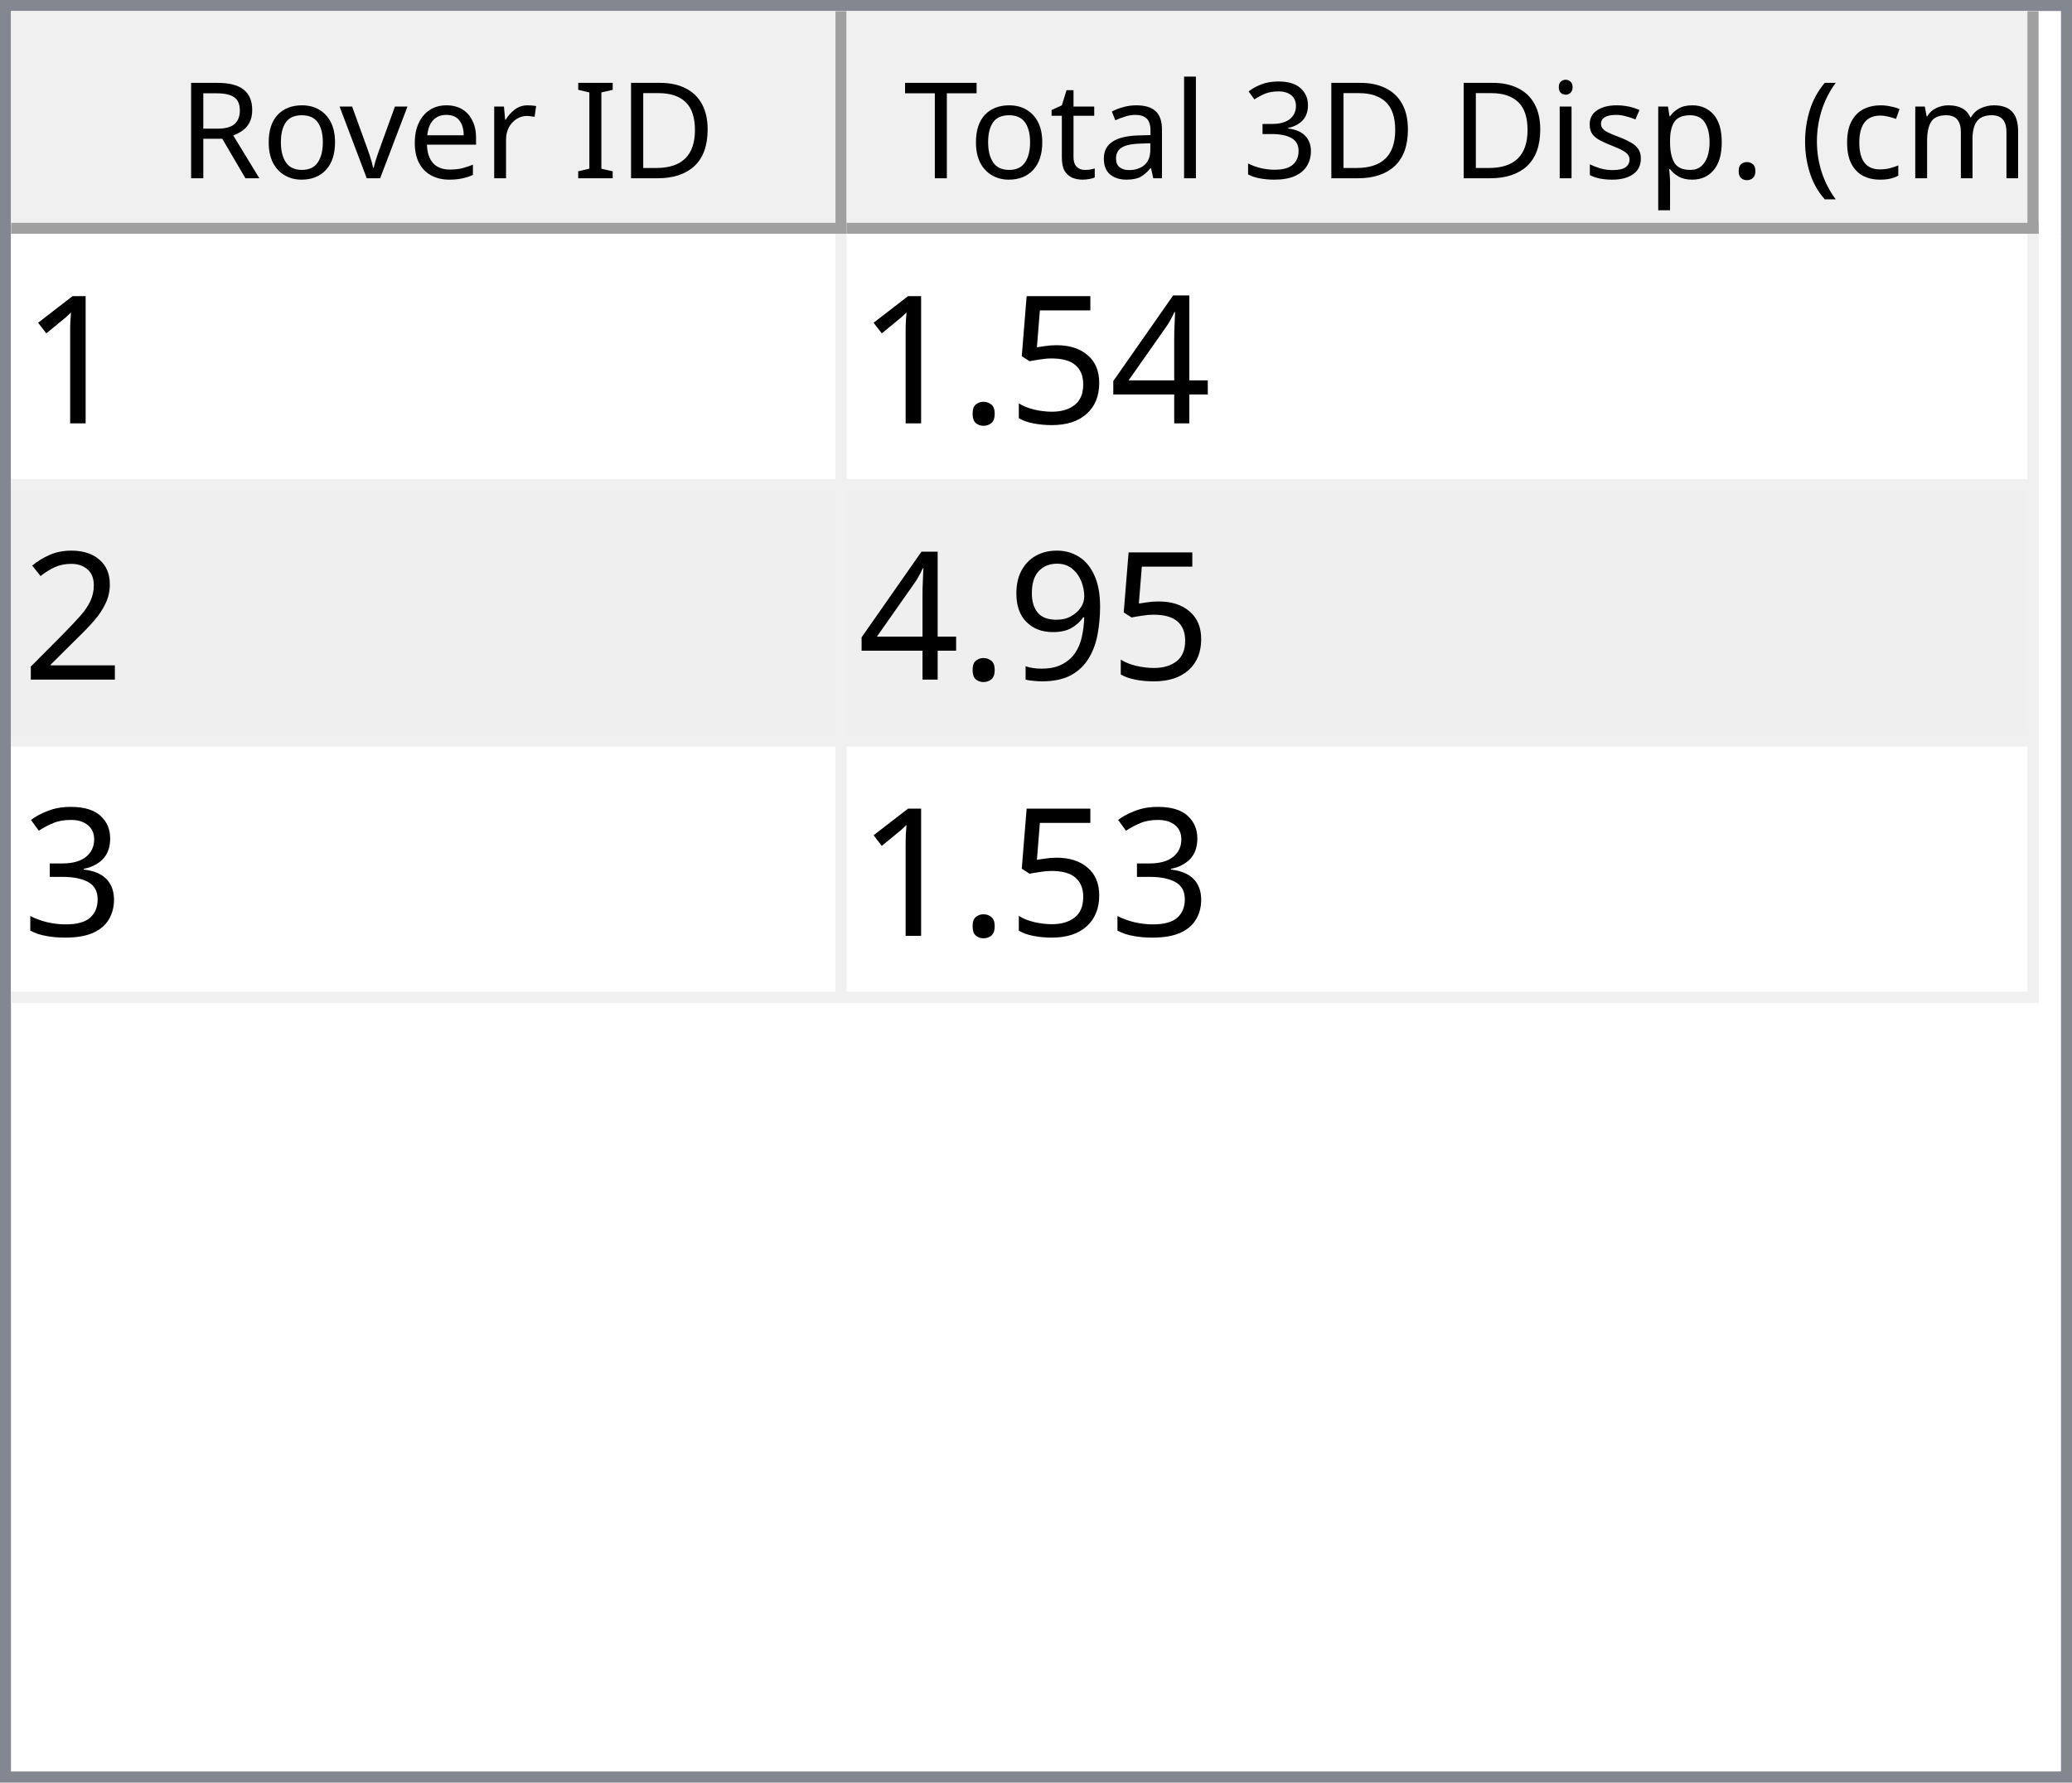
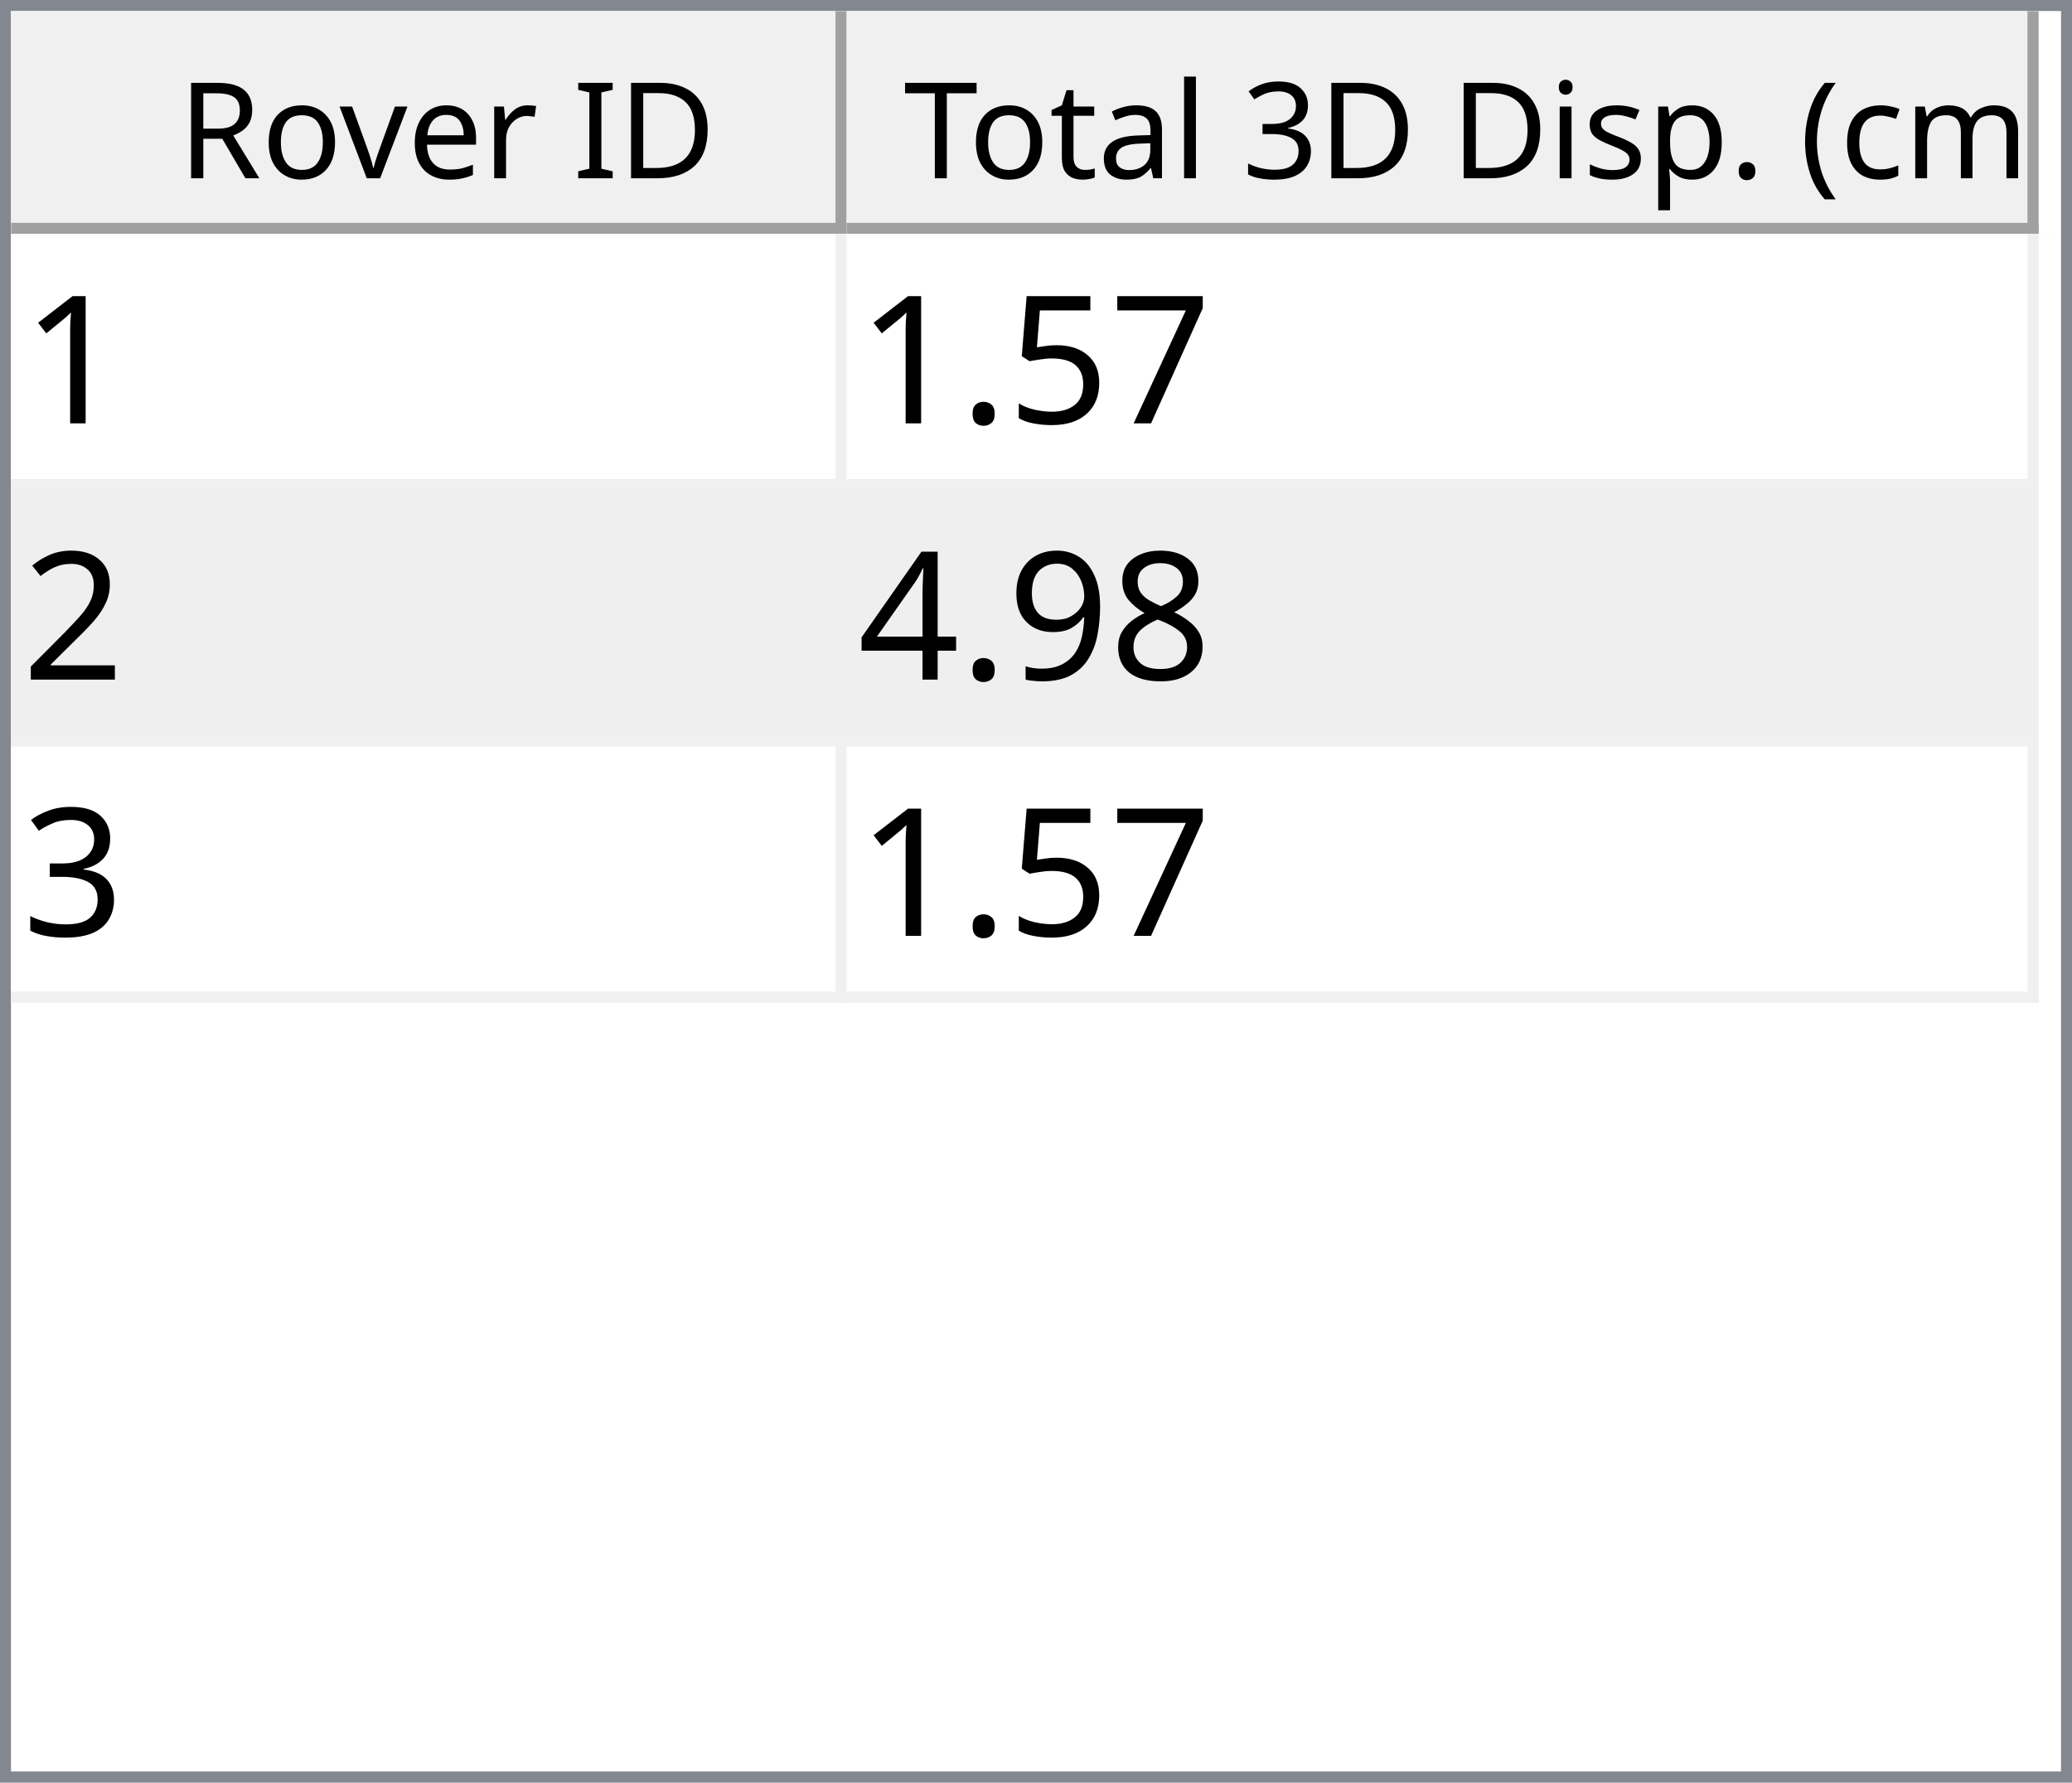
<svg xmlns="http://www.w3.org/2000/svg" style="fill-opacity:1; color-rendering:auto; color-interpolation:auto; text-rendering:auto; stroke:black; stroke-linecap:square; stroke-miterlimit:10; shape-rendering:auto; stroke-opacity:1; fill:black; stroke-dasharray:none; font-weight:normal; stroke-width:1; font-family:'Dialog'; font-style:normal; stroke-linejoin:miter; font-size:12px; stroke-dashoffset:0; image-rendering:auto;" width="186" height="160">
  <defs id="genericDefs" />
  <g>
    <defs id="defs1">
      <clipPath clipPathUnits="userSpaceOnUse" id="clipPath1">
        <path d="M0 0 L186 0 L186 160 L0 160 L0 0 Z" />
      </clipPath>
      <clipPath clipPathUnits="userSpaceOnUse" id="clipPath2">
        <path d="M0 0 L0 160 L186 160 L186 0 Z" />
      </clipPath>
      <clipPath clipPathUnits="userSpaceOnUse" id="clipPath3">
        <path d="M0 0 L0 20 L184 20 L184 0 Z" />
      </clipPath>
      <clipPath clipPathUnits="userSpaceOnUse" id="clipPath4">
        <path d="M0 0 L0 20 L75 20 L75 0 Z" />
      </clipPath>
      <clipPath clipPathUnits="userSpaceOnUse" id="clipPath5">
        <path d="M1 1 L1 19 L74 19 L74 1 Z" />
      </clipPath>
      <clipPath clipPathUnits="userSpaceOnUse" id="clipPath6">
        <path d="M0 0 L0 18 L73 18 L73 0 Z" />
      </clipPath>
      <clipPath clipPathUnits="userSpaceOnUse" id="clipPath7">
        <path d="M-0.5 -0.5 L-0.5 19.5 L74.5 19.5 L74.5 -0.5 Z" />
      </clipPath>
      <clipPath clipPathUnits="userSpaceOnUse" id="clipPath8">
        <path d="M0 0 L0 20 L107 20 L107 0 Z" />
      </clipPath>
      <clipPath clipPathUnits="userSpaceOnUse" id="clipPath9">
        <path d="M1 1 L1 19 L106 19 L106 1 Z" />
      </clipPath>
      <clipPath clipPathUnits="userSpaceOnUse" id="clipPath10">
        <path d="M0 0 L0 18 L105 18 L105 0 Z" />
      </clipPath>
      <clipPath clipPathUnits="userSpaceOnUse" id="clipPath11">
        <path d="M-0.5 -0.5 L-0.5 19.5 L106.5 19.5 L106.5 -0.5 Z" />
      </clipPath>
      <clipPath clipPathUnits="userSpaceOnUse" id="clipPath12">
        <path d="M0 0 L0 138 L184 138 L184 0 Z" />
      </clipPath>
      <clipPath clipPathUnits="userSpaceOnUse" id="clipPath13">
        <path d="M0 0 L0 69 L182 69 L182 0 Z" />
      </clipPath>
      <clipPath clipPathUnits="userSpaceOnUse" id="clipPath14">
        <path d="M-0.5 -0.5 L-0.5 68.5 L181.5 68.5 L181.5 -0.5 Z" />
      </clipPath>
      <clipPath clipPathUnits="userSpaceOnUse" id="clipPath15">
        <path d="M0 0 L0 22 L74 22 L74 0 Z" />
      </clipPath>
      <clipPath clipPathUnits="userSpaceOnUse" id="clipPath16">
        <path d="M0 0 L0 22 L106 22 L106 0 Z" />
      </clipPath>
      <font horiz-adv-x="64.551" id="font1">
        <font-face ascent="107.91" descent="25.098" units-per-em="100" style="font-style:normal; font-family:Segoe UI; font-weight:normal;" />
        <missing-glyph horiz-adv-x="64.551" d="M8.109 0 L8.109 68.266 L56.453 68.266 L56.453 0 L8.109 0 ZM15.328 7.234 L49.219 7.234 L49.219 61.031 L15.328 61.031 L15.328 7.234 Z" />
        <glyph unicode="D" horiz-adv-x="70.117" d="M9.188 0 L9.188 70.016 L28.516 70.016 Q65.531 70.016 65.531 35.891 Q65.531 19.672 55.25 9.836 Q44.969 0 27.734 0 L9.188 0 ZM17.391 62.594 L17.391 7.422 L27.828 7.422 Q41.609 7.422 49.273 14.797 Q56.938 22.172 56.938 35.688 Q56.938 62.594 28.328 62.594 L17.391 62.594 Z" />
        <glyph unicode="I" horiz-adv-x="26.611" d="M17.391 0 L9.188 0 L9.188 70.016 L17.391 70.016 L17.391 0 Z" />
        <glyph unicode=" " horiz-adv-x="27.393" d="" />
        <glyph unicode="r" horiz-adv-x="34.766" d="M34.188 41.891 Q32.078 43.5 28.125 43.5 Q23 43.5 19.555 38.672 Q16.109 33.844 16.109 25.484 L16.109 0 L8.109 0 L8.109 50 L16.109 50 L16.109 39.703 L16.312 39.703 Q18.016 44.969 21.531 47.922 Q25.047 50.875 29.391 50.875 Q32.516 50.875 34.188 50.203 L34.188 41.891 Z" />
        <glyph unicode="e" horiz-adv-x="52.295" d="M48.297 23 L12.984 23 Q13.188 14.656 17.484 10.109 Q21.781 5.562 29.297 5.562 Q37.75 5.562 44.828 11.141 L44.828 3.609 Q38.234 -1.172 27.391 -1.172 Q16.797 -1.172 10.742 5.641 Q4.688 12.453 4.688 24.812 Q4.688 36.469 11.305 43.82 Q17.922 51.172 27.734 51.172 Q37.547 51.172 42.922 44.828 Q48.297 38.484 48.297 27.203 L48.297 23 ZM40.094 29.781 Q40.047 36.719 36.75 40.578 Q33.453 44.438 27.594 44.438 Q21.922 44.438 17.969 40.383 Q14.016 36.328 13.094 29.781 L40.094 29.781 Z" />
        <glyph unicode="v" horiz-adv-x="47.9" d="M47.406 50 L27.484 0 L19.625 0 L0.688 50 L9.469 50 L22.172 13.672 Q23.578 9.672 23.922 6.688 L24.125 6.688 Q24.609 10.453 25.688 13.484 L38.969 50 L47.406 50 Z" />
        <glyph unicode="o" horiz-adv-x="58.594" d="M29 -1.172 Q17.922 -1.172 11.305 5.836 Q4.688 12.844 4.688 24.422 Q4.688 37.016 11.57 44.094 Q18.453 51.172 30.172 51.172 Q41.359 51.172 47.633 44.289 Q53.906 37.406 53.906 25.203 Q53.906 13.234 47.141 6.031 Q40.375 -1.172 29 -1.172 ZM29.594 44.438 Q21.875 44.438 17.383 39.188 Q12.891 33.938 12.891 24.703 Q12.891 15.828 17.43 10.695 Q21.969 5.562 29.594 5.562 Q37.359 5.562 41.531 10.594 Q45.703 15.625 45.703 24.906 Q45.703 34.281 41.531 39.359 Q37.359 44.438 29.594 44.438 Z" />
        <glyph unicode="R" horiz-adv-x="59.814" d="M59.375 0 L49.609 0 L37.891 19.625 Q36.281 22.359 34.766 24.289 Q33.25 26.219 31.664 27.438 Q30.078 28.656 28.25 29.219 Q26.422 29.781 24.125 29.781 L17.391 29.781 L17.391 0 L9.188 0 L9.188 70.016 L30.078 70.016 Q34.672 70.016 38.555 68.867 Q42.438 67.719 45.289 65.375 Q48.141 63.031 49.758 59.547 Q51.375 56.062 51.375 51.375 Q51.375 47.703 50.273 44.656 Q49.172 41.609 47.148 39.211 Q45.125 36.812 42.266 35.133 Q39.406 33.453 35.844 32.516 L35.844 32.328 Q37.594 31.547 38.891 30.547 Q40.188 29.547 41.359 28.18 Q42.531 26.812 43.68 25.078 Q44.828 23.344 46.234 21.047 L59.375 0 ZM17.391 62.594 L17.391 37.203 L28.516 37.203 Q31.594 37.203 34.203 38.133 Q36.812 39.062 38.719 40.797 Q40.625 42.531 41.703 45.047 Q42.781 47.562 42.781 50.688 Q42.781 56.297 39.141 59.445 Q35.5 62.594 28.609 62.594 L17.391 62.594 Z" />
        <glyph unicode=")" horiz-adv-x="30.176" d="M8.297 -15.922 L1.172 -15.922 Q16.406 2.344 16.406 26.812 Q16.406 51.469 1.078 70.016 L8.297 70.016 Q23.531 52.156 23.531 26.703 Q23.531 1.375 8.297 -15.922 Z" />
        <glyph unicode="m" horiz-adv-x="86.133" d="M79.109 0 L71.094 0 L71.094 28.719 Q71.094 37.016 68.531 40.727 Q65.969 44.438 59.906 44.438 Q54.781 44.438 51.195 39.75 Q47.609 35.062 47.609 28.516 L47.609 0 L39.594 0 L39.594 29.688 Q39.594 44.438 28.219 44.438 Q22.953 44.438 19.531 40.016 Q16.109 35.594 16.109 28.516 L16.109 0 L8.109 0 L8.109 50 L16.109 50 L16.109 42.094 L16.312 42.094 Q21.625 51.172 31.844 51.172 Q36.969 51.172 40.773 48.312 Q44.578 45.453 46 40.828 Q51.562 51.172 62.594 51.172 Q79.109 51.172 79.109 30.812 L79.109 0 Z" />
        <glyph unicode="c" horiz-adv-x="46.191" d="M42.188 2.297 Q36.422 -1.172 28.516 -1.172 Q17.828 -1.172 11.258 5.789 Q4.688 12.75 4.688 23.828 Q4.688 36.188 11.766 43.68 Q18.844 51.172 30.672 51.172 Q37.25 51.172 42.281 48.734 L42.281 40.531 Q36.719 44.438 30.375 44.438 Q22.703 44.438 17.797 38.945 Q12.891 33.453 12.891 24.516 Q12.891 15.719 17.508 10.641 Q22.125 5.562 29.891 5.562 Q36.422 5.562 42.188 9.906 L42.188 2.297 Z" />
        <glyph unicode="(" horiz-adv-x="30.176" d="M29.109 -15.922 L21.969 -15.922 Q6.844 1.375 6.844 26.703 Q6.844 52.156 21.969 70.016 L29.203 70.016 Q13.875 51.469 13.875 26.812 Q13.875 2.344 29.109 -15.922 Z" />
        <glyph unicode="." horiz-adv-x="21.68" d="M10.891 -1.078 Q8.641 -1.078 7.055 0.539 Q5.469 2.156 5.469 4.391 Q5.469 6.641 7.055 8.273 Q8.641 9.906 10.891 9.906 Q13.188 9.906 14.797 8.273 Q16.406 6.641 16.406 4.391 Q16.406 2.156 14.797 0.539 Q13.188 -1.078 10.891 -1.078 Z" />
        <glyph unicode="p" horiz-adv-x="58.789" d="M16.312 7.234 L16.109 7.234 L16.109 -23 L8.109 -23 L8.109 50 L16.109 50 L16.109 41.219 L16.312 41.219 Q22.219 51.172 33.594 51.172 Q43.266 51.172 48.688 44.461 Q54.109 37.75 54.109 26.469 Q54.109 13.922 48 6.375 Q41.891 -1.172 31.297 -1.172 Q21.578 -1.172 16.312 7.234 ZM16.109 27.391 L16.109 20.406 Q16.109 14.203 20.141 9.883 Q24.172 5.562 30.375 5.562 Q37.641 5.562 41.773 11.133 Q45.906 16.703 45.906 26.609 Q45.906 34.969 42.047 39.703 Q38.188 44.438 31.594 44.438 Q24.609 44.438 20.359 39.578 Q16.109 34.719 16.109 27.391 Z" />
        <glyph unicode="s" horiz-adv-x="42.432" d="M5.078 1.812 L5.078 10.406 Q11.625 5.562 19.484 5.562 Q30.031 5.562 30.031 12.594 Q30.031 14.594 29.125 15.992 Q28.219 17.391 26.68 18.461 Q25.141 19.531 23.07 20.383 Q21 21.234 18.609 22.172 Q15.281 23.484 12.766 24.828 Q10.25 26.172 8.57 27.859 Q6.891 29.547 6.031 31.695 Q5.172 33.844 5.172 36.719 Q5.172 40.234 6.789 42.945 Q8.406 45.656 11.086 47.484 Q13.766 49.312 17.211 50.242 Q20.656 51.172 24.312 51.172 Q30.812 51.172 35.938 48.922 L35.938 40.828 Q30.422 44.438 23.25 44.438 Q21 44.438 19.195 43.922 Q17.391 43.406 16.094 42.477 Q14.797 41.547 14.086 40.258 Q13.375 38.969 13.375 37.406 Q13.375 35.453 14.086 34.133 Q14.797 32.812 16.164 31.789 Q17.531 30.766 19.484 29.938 Q21.438 29.109 23.922 28.125 Q27.25 26.859 29.883 25.516 Q32.516 24.172 34.375 22.484 Q36.234 20.797 37.234 18.602 Q38.234 16.406 38.234 13.375 Q38.234 9.672 36.602 6.938 Q34.969 4.203 32.234 2.398 Q29.5 0.594 25.93 -0.289 Q22.359 -1.172 18.453 -1.172 Q10.75 -1.172 5.078 1.812 Z" />
        <glyph unicode="i" horiz-adv-x="24.219" d="M12.203 62.703 Q10.062 62.703 8.547 64.164 Q7.031 65.625 7.031 67.875 Q7.031 70.125 8.547 71.609 Q10.062 73.094 12.203 73.094 Q14.406 73.094 15.945 71.609 Q17.484 70.125 17.484 67.875 Q17.484 65.719 15.945 64.211 Q14.406 62.703 12.203 62.703 ZM16.109 0 L8.109 0 L8.109 50 L16.109 50 L16.109 0 Z" />
        <glyph unicode="3" horiz-adv-x="53.906" d="M46.531 19.828 Q46.531 15.094 44.75 11.211 Q42.969 7.328 39.719 4.57 Q36.469 1.812 31.93 0.297 Q27.391 -1.219 21.922 -1.219 Q11.922 -1.219 6 2.594 L6 11.188 Q13.094 5.609 22.219 5.609 Q25.875 5.609 28.828 6.539 Q31.781 7.469 33.906 9.227 Q36.031 10.984 37.18 13.477 Q38.328 15.969 38.328 19.094 Q38.328 32.812 18.797 32.812 L12.984 32.812 L12.984 39.594 L18.5 39.594 Q35.797 39.594 35.797 52.484 Q35.797 64.406 22.609 64.406 Q15.188 64.406 8.688 59.422 L8.688 67.188 Q15.375 71.188 24.609 71.188 Q29 71.188 32.57 69.969 Q36.141 68.75 38.68 66.555 Q41.219 64.359 42.609 61.281 Q44 58.203 44 54.5 Q44 40.672 30.031 36.719 L30.031 36.531 Q33.594 36.141 36.625 34.797 Q39.656 33.453 41.852 31.305 Q44.047 29.156 45.289 26.25 Q46.531 23.344 46.531 19.828 Z" />
        <glyph unicode="l" horiz-adv-x="24.219" d="M16.109 0 L8.109 0 L8.109 74.031 L16.109 74.031 L16.109 0 Z" />
        <glyph unicode="a" horiz-adv-x="50.879" d="M43.891 0 L35.891 0 L35.891 7.812 L35.688 7.812 Q30.469 -1.172 20.312 -1.172 Q12.844 -1.172 8.617 2.781 Q4.391 6.734 4.391 13.281 Q4.391 27.297 20.906 29.594 L35.891 31.688 Q35.891 44.438 25.594 44.438 Q16.547 44.438 9.281 38.281 L9.281 46.484 Q16.656 51.172 26.266 51.172 Q43.891 51.172 43.891 32.516 L43.891 0 ZM35.891 25.297 L23.828 23.641 Q18.266 22.859 15.43 20.875 Q12.594 18.891 12.594 13.875 Q12.594 10.203 15.211 7.883 Q17.828 5.562 22.172 5.562 Q28.125 5.562 32.008 9.742 Q35.891 13.922 35.891 20.312 L35.891 25.297 Z" />
        <glyph unicode="t" horiz-adv-x="33.887" d="M31.297 0.484 Q28.469 -1.078 23.828 -1.078 Q10.688 -1.078 10.688 13.578 L10.688 43.172 L2.094 43.172 L2.094 50 L10.688 50 L10.688 62.203 L18.703 64.797 L18.703 50 L31.297 50 L31.297 43.172 L18.703 43.172 L18.703 14.984 Q18.703 9.969 20.414 7.82 Q22.125 5.672 26.078 5.672 Q29.109 5.672 31.297 7.328 L31.297 0.484 Z" />
        <glyph unicode="T" horiz-adv-x="52.393" d="M50.594 62.594 L30.375 62.594 L30.375 0 L22.172 0 L22.172 62.594 L2 62.594 L2 70.016 L50.594 70.016 L50.594 62.594 Z" />
      </font>
      <font horiz-adv-x="75.0" id="font2">
        <font-face ascent="100.537" descent="21.973" units-per-em="100" style="font-style:normal; font-family:sans-serif; font-weight:normal;" />
        <missing-glyph horiz-adv-x="75.0" d="M12.5 0 L12.5 62.5 L62.5 62.5 L62.5 0 L12.5 0 ZM14.062 1.562 L60.938 1.562 L60.938 60.938 L14.062 60.938 L14.062 1.562 Z" />
        <glyph unicode="1" horiz-adv-x="55.615" d="M37.25 0 L28.469 0 L28.469 56 Q25.297 52.984 20.141 49.953 Q14.984 46.922 10.891 45.406 L10.891 53.906 Q18.266 57.375 23.781 62.305 Q29.297 67.234 31.594 71.875 L37.25 71.875 L37.25 0 Z" />
-         <glyph unicode="4" horiz-adv-x="55.615" d="M32.328 0 L32.328 17.141 L1.266 17.141 L1.266 25.203 L33.938 71.578 L41.109 71.578 L41.109 25.203 L50.781 25.203 L50.781 17.141 L41.109 17.141 L41.109 0 L32.328 0 ZM32.328 25.203 L32.328 57.469 L9.906 25.203 L32.328 25.203 Z" />
+         <glyph unicode="7" horiz-adv-x="55.615" d="M4.734 62.203 L4.734 70.656 L51.078 70.656 L51.078 63.812 Q44.234 56.547 37.523 44.484 Q30.812 32.422 27.156 19.672 Q24.516 10.688 23.781 0 L14.75 0 Q14.891 8.453 18.062 20.414 Q21.234 32.375 27.172 43.484 Q33.109 54.594 39.797 62.203 L4.734 62.203 Z" />
        <glyph unicode="5" horiz-adv-x="55.615" d="M4.156 18.75 L13.375 19.531 Q14.406 12.797 18.141 9.398 Q21.875 6 27.156 6 Q33.5 6 37.891 10.789 Q42.281 15.578 42.281 23.484 Q42.281 31 38.062 35.352 Q33.844 39.703 27 39.703 Q22.75 39.703 19.336 37.773 Q15.922 35.844 13.969 32.766 L5.719 33.844 L12.641 70.609 L48.25 70.609 L48.25 62.203 L19.672 62.203 L15.828 42.969 Q22.266 47.469 29.344 47.469 Q38.719 47.469 45.164 40.969 Q51.609 34.469 51.609 24.266 Q51.609 14.547 45.953 7.469 Q39.062 -1.219 27.156 -1.219 Q17.391 -1.219 11.211 4.25 Q5.031 9.719 4.156 18.75 Z" />
        <glyph unicode="." horiz-adv-x="27.783" d="M9.078 0 L9.078 10.016 L19.094 10.016 L19.094 0 L9.078 0 Z" />
        <glyph unicode="2" horiz-adv-x="55.615" d="M50.344 8.453 L50.344 0 L3.031 0 Q2.938 3.172 4.047 6.109 Q5.859 10.938 9.836 15.625 Q13.812 20.312 21.344 26.469 Q33.016 36.031 37.117 41.625 Q41.219 47.219 41.219 52.203 Q41.219 57.422 37.477 61.008 Q33.734 64.594 27.734 64.594 Q21.391 64.594 17.578 60.789 Q13.766 56.984 13.719 50.25 L4.688 51.172 Q5.609 61.281 11.664 66.578 Q17.719 71.875 27.938 71.875 Q38.234 71.875 44.242 66.164 Q50.25 60.453 50.25 52 Q50.25 47.703 48.492 43.555 Q46.734 39.406 42.656 34.812 Q38.578 30.219 29.109 22.219 Q21.188 15.578 18.945 13.211 Q16.703 10.844 15.234 8.453 L50.344 8.453 Z" />
+         <glyph unicode="8" horiz-adv-x="55.615" d="M17.672 38.812 Q12.203 40.828 9.57 44.539 Q6.938 48.25 6.938 53.422 Q6.938 61.234 12.555 66.555 Q18.172 71.875 27.484 71.875 Q36.859 71.875 42.578 66.43 Q48.297 60.984 48.297 53.172 Q48.297 48.188 45.68 44.508 Q43.062 40.828 37.75 38.812 Q44.344 36.672 47.781 31.883 Q51.219 27.094 51.219 20.453 Q51.219 11.281 44.727 5.031 Q38.234 -1.219 27.641 -1.219 Q17.047 -1.219 10.547 5.055 Q4.047 11.328 4.047 20.703 Q4.047 27.688 7.594 32.398 Q11.141 37.109 17.672 38.812 ZM15.922 53.719 Q15.922 48.641 19.195 45.414 Q22.469 42.188 27.688 42.188 Q32.766 42.188 36.016 45.383 Q39.266 48.578 39.266 53.219 Q39.266 58.062 35.914 61.359 Q32.562 64.656 27.594 64.656 Q22.562 64.656 19.242 61.43 Q15.922 58.203 15.922 53.719 ZM13.094 20.656 Q13.094 16.891 14.875 13.375 Q16.656 9.859 20.172 7.93 Q23.688 6 27.734 6 Q34.031 6 38.133 10.055 Q42.234 14.109 42.234 20.359 Q42.234 26.703 38.016 30.859 Q33.797 35.016 27.438 35.016 Q21.234 35.016 17.164 30.914 Q13.094 26.812 13.094 20.656 Z" />
        <glyph unicode="9" horiz-adv-x="55.615" d="M5.469 16.547 L13.922 17.328 Q14.984 11.375 18.016 8.688 Q21.047 6 25.781 6 Q29.828 6 32.883 7.859 Q35.938 9.719 37.891 12.82 Q39.844 15.922 41.164 21.195 Q42.484 26.469 42.484 31.938 Q42.484 32.516 42.438 33.688 Q39.797 29.5 35.234 26.883 Q30.672 24.266 25.344 24.266 Q16.453 24.266 10.305 30.711 Q4.156 37.156 4.156 47.703 Q4.156 58.594 10.578 65.234 Q17 71.875 26.656 71.875 Q33.641 71.875 39.43 68.117 Q45.219 64.359 48.219 57.398 Q51.219 50.438 51.219 37.25 Q51.219 23.531 48.242 15.406 Q45.266 7.281 39.383 3.031 Q33.5 -1.219 25.594 -1.219 Q17.188 -1.219 11.867 3.445 Q6.547 8.109 5.469 16.547 ZM41.453 48.141 Q41.453 55.719 37.43 60.156 Q33.406 64.594 27.734 64.594 Q21.875 64.594 17.531 59.812 Q13.188 55.031 13.188 47.406 Q13.188 40.578 17.312 36.305 Q21.438 32.031 27.484 32.031 Q33.594 32.031 37.523 36.305 Q41.453 40.578 41.453 48.141 Z" />
+         <glyph unicode="4" horiz-adv-x="55.615" d="M32.328 0 L32.328 17.141 L1.266 17.141 L1.266 25.203 L33.938 71.578 L41.109 71.578 L41.109 25.203 L50.781 25.203 L50.781 17.141 L41.109 17.141 L41.109 0 L32.328 0 ZM32.328 25.203 L32.328 57.469 L9.906 25.203 L32.328 25.203 Z" />
        <glyph unicode="3" horiz-adv-x="55.615" d="M4.203 18.891 L12.984 20.062 Q14.5 12.594 18.141 9.297 Q21.781 6 27 6 Q33.203 6 37.477 10.297 Q41.75 14.594 41.75 20.953 Q41.75 27 37.797 30.93 Q33.844 34.859 27.734 34.859 Q25.25 34.859 21.531 33.891 L22.516 41.609 Q23.391 41.5 23.922 41.5 Q29.547 41.5 34.039 44.43 Q38.531 47.359 38.531 53.469 Q38.531 58.297 35.258 61.477 Q31.984 64.656 26.812 64.656 Q21.688 64.656 18.266 61.43 Q14.844 58.203 13.875 51.766 L5.078 53.328 Q6.688 62.156 12.398 67.016 Q18.109 71.875 26.609 71.875 Q32.469 71.875 37.398 69.359 Q42.328 66.844 44.945 62.5 Q47.562 58.156 47.562 53.266 Q47.562 48.641 45.07 44.828 Q42.578 41.016 37.703 38.766 Q44.047 37.312 47.562 32.695 Q51.078 28.078 51.078 21.141 Q51.078 11.766 44.242 5.25 Q37.406 -1.266 26.953 -1.266 Q17.531 -1.266 11.305 4.352 Q5.078 9.969 4.203 18.891 Z" />
      </font>
    </defs>
    <g style="fill:white; stroke:white;">
      <rect x="0" y="0" width="186" style="clip-path:url(#clipPath1); stroke:none;" height="160" />
    </g>
    <g style="fill:white; text-rendering:optimizeSpeed; color-rendering:optimizeSpeed; image-rendering:optimizeSpeed; shape-rendering:crispEdges; stroke:white; color-interpolation:sRGB;">
      <rect x="0" width="186" height="160" y="0" style="stroke:none;" />
      <path style="stroke:none;" d="M0 160 L186 160 L186 0 L0 0 Z" />
    </g>
    <g style="fill:rgb(240,240,240); font-family:'Segoe UI'; stroke:rgb(240,240,240);">
      <rect x="0" y="0" width="186" style="clip-path:url(#clipPath2); stroke:none;" height="160" />
    </g>
    <g style="fill:rgb(130,135,144); font-family:'Segoe UI'; stroke:rgb(130,135,144);">
      <path d="M0 0 L186 0 L186 160 L0 160 L0 0 ZM1 1 L185 1 L185 159 L1 159 L1 1 Z" style="fill-rule:evenodd; clip-path:url(#clipPath2); stroke:none;" />
    </g>
    <g style="fill:white; font-family:'Segoe UI'; stroke:white;" transform="translate(1,1)">
      <rect x="0" y="0" width="184" style="clip-path:url(#clipPath3); stroke:none;" height="20" />
    </g>
    <g style="fill:rgb(240,240,240); font-family:'Segoe UI'; stroke:rgb(240,240,240);" transform="translate(1,1)">
      <rect x="0" y="0" width="75" style="clip-path:url(#clipPath4); stroke:none;" height="20" />
    </g>
    <g style="font-family:'Segoe UI';" transform="translate(2,2)">
      <text x="14" xml:space="preserve" y="14" style="clip-path:url(#clipPath6); stroke:none;">Rover ID</text>
    </g>
    <g style="fill:rgb(160,160,160); font-family:'Segoe UI'; stroke:rgb(160,160,160); stroke-linejoin:bevel;" transform="translate(1.5,1.5)">
      <line x1="74" x2="74" y1="0" style="fill:none; clip-path:url(#clipPath7);" y2="19" />
    </g>
    <g style="fill:rgb(160,160,160); font-family:'Segoe UI'; stroke:rgb(160,160,160); stroke-linejoin:bevel;" transform="matrix(1,0,0,1,1,1) translate(0.5,0.5)">
      <line x1="0" x2="74" y1="19" style="fill:none; clip-path:url(#clipPath7);" y2="19" />
    </g>
    <g style="fill:rgb(240,240,240); font-family:'Segoe UI'; stroke:rgb(240,240,240);" transform="translate(76,1)">
      <rect x="0" y="0" width="107" style="clip-path:url(#clipPath8); stroke:none;" height="20" />
    </g>
    <g style="font-family:'Segoe UI';" transform="translate(77,2)">
      <text x="1" xml:space="preserve" y="14" style="clip-path:url(#clipPath10); stroke:none;"> Total 3D Disp. (cm)</text>
    </g>
    <g style="fill:rgb(160,160,160); font-family:'Segoe UI'; stroke:rgb(160,160,160); stroke-linejoin:bevel;" transform="translate(76.5,1.5)">
      <line x1="106" x2="106" y1="0" style="fill:none; clip-path:url(#clipPath11);" y2="19" />
    </g>
    <g style="fill:rgb(160,160,160); font-family:'Segoe UI'; stroke:rgb(160,160,160); stroke-linejoin:bevel;" transform="matrix(1,0,0,1,76,1) translate(0.5,0.5)">
      <line x1="0" x2="106" y1="19" style="fill:none; clip-path:url(#clipPath11);" y2="19" />
    </g>
    <g style="fill:white; font-family:'Segoe UI'; stroke:white;" transform="translate(1,21)">
      <rect x="0" y="0" width="184" style="clip-path:url(#clipPath12); stroke:none;" height="138" />
    </g>
    <g style="fill:rgb(240,240,240); font-size:16px; font-family:sans-serif; stroke:rgb(240,240,240);" transform="translate(1,21)">
      <rect x="0" y="0" width="182" style="clip-path:url(#clipPath13); stroke:none;" height="69" />
      <line transform="translate(0.5,0.5)" x1="0" x2="181" y1="22" style="clip-path:url(#clipPath14); fill:none; stroke-linejoin:bevel;" y2="22" />
    </g>
    <g transform="matrix(1,0,0,1,1,21) translate(0.5,0.5)" style="fill:rgb(240,240,240); font-size:16px; font-family:sans-serif; stroke:rgb(240,240,240); stroke-linejoin:bevel;">
      <line x1="0" x2="181" y1="45" style="fill:none; clip-path:url(#clipPath14);" y2="45" />
    </g>
    <g transform="matrix(1,0,0,1,1,21) translate(0.5,0.5)" style="fill:rgb(240,240,240); font-size:16px; font-family:sans-serif; stroke:rgb(240,240,240); stroke-linejoin:bevel;">
      <line x1="0" x2="181" y1="68" style="fill:none; clip-path:url(#clipPath14);" y2="68" />
    </g>
    <g transform="matrix(1,0,0,1,1,21) translate(0.5,0.5)" style="fill:rgb(240,240,240); font-size:16px; font-family:sans-serif; stroke:rgb(240,240,240); stroke-linejoin:bevel;">
      <line x1="74" x2="74" y1="0" style="fill:none; clip-path:url(#clipPath14);" y2="68" />
    </g>
    <g transform="matrix(1,0,0,1,1,21) translate(0.5,0.5)" style="fill:rgb(240,240,240); font-size:16px; font-family:sans-serif; stroke:rgb(240,240,240); stroke-linejoin:bevel;">
      <line x1="181" x2="181" y1="0" style="fill:none; clip-path:url(#clipPath14);" y2="68" />
    </g>
    <g style="fill:white; font-size:16px; font-family:sans-serif; stroke:white;" transform="matrix(1,0,0,1,1,21)">
      <rect x="0" y="0" width="74" style="clip-path:url(#clipPath15); stroke:none;" height="22" />
      <text x="1" y="17" style="fill:black; clip-path:url(#clipPath15); stroke:none;" xml:space="preserve">1</text>
    </g>
    <g style="fill:white; font-size:16px; font-family:sans-serif; stroke:white;" transform="matrix(1,0,0,1,1,21) translate(75,0)">
      <rect x="0" y="0" width="106" style="clip-path:url(#clipPath16); stroke:none;" height="22" />
-       <text x="1" y="17" style="fill:black; clip-path:url(#clipPath16); stroke:none;" xml:space="preserve">1.54</text>
+       <text x="1" y="17" style="fill:black; clip-path:url(#clipPath16); stroke:none;" xml:space="preserve">1.57</text>
    </g>
    <g style="fill:rgb(239,239,239); font-size:16px; font-family:sans-serif; stroke:rgb(239,239,239);" transform="matrix(1,0,0,1,1,21) translate(0,23)">
      <rect x="0" y="0" width="74" style="clip-path:url(#clipPath15); stroke:none;" height="22" />
      <text x="1" y="17" style="fill:black; clip-path:url(#clipPath15); stroke:none;" xml:space="preserve">2</text>
    </g>
    <g style="fill:rgb(239,239,239); font-size:16px; font-family:sans-serif; stroke:rgb(239,239,239);" transform="matrix(1,0,0,1,1,21) translate(75,23)">
      <rect x="0" y="0" width="106" style="clip-path:url(#clipPath16); stroke:none;" height="22" />
-       <text x="1" y="17" style="fill:black; clip-path:url(#clipPath16); stroke:none;" xml:space="preserve">4.95</text>
+       <text x="1" y="17" style="fill:black; clip-path:url(#clipPath16); stroke:none;" xml:space="preserve">4.98</text>
    </g>
    <g style="fill:white; font-size:16px; font-family:sans-serif; stroke:white;" transform="matrix(1,0,0,1,1,21) translate(0,46)">
      <rect x="0" y="0" width="74" style="clip-path:url(#clipPath15); stroke:none;" height="22" />
      <text x="1" y="17" style="fill:black; clip-path:url(#clipPath15); stroke:none;" xml:space="preserve">3</text>
    </g>
    <g style="fill:white; font-size:16px; font-family:sans-serif; stroke:white;" transform="matrix(1,0,0,1,1,21) translate(75,46)">
      <rect x="0" y="0" width="106" style="clip-path:url(#clipPath16); stroke:none;" height="22" />
-       <text x="1" y="17" style="fill:black; clip-path:url(#clipPath16); stroke:none;" xml:space="preserve">1.53</text>
+       <text x="1" y="17" style="fill:black; clip-path:url(#clipPath16); stroke:none;" xml:space="preserve">1.57</text>
    </g>
  </g>
</svg>
